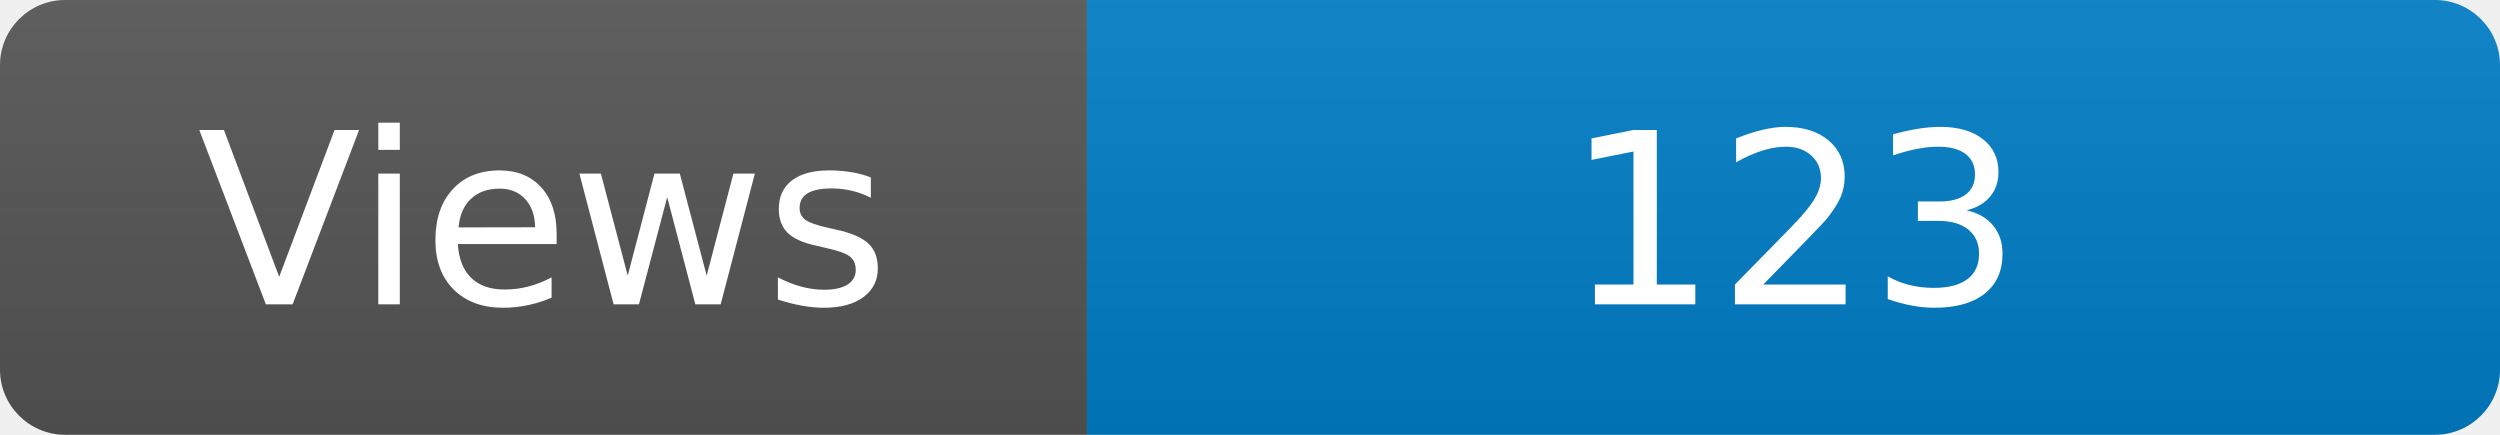
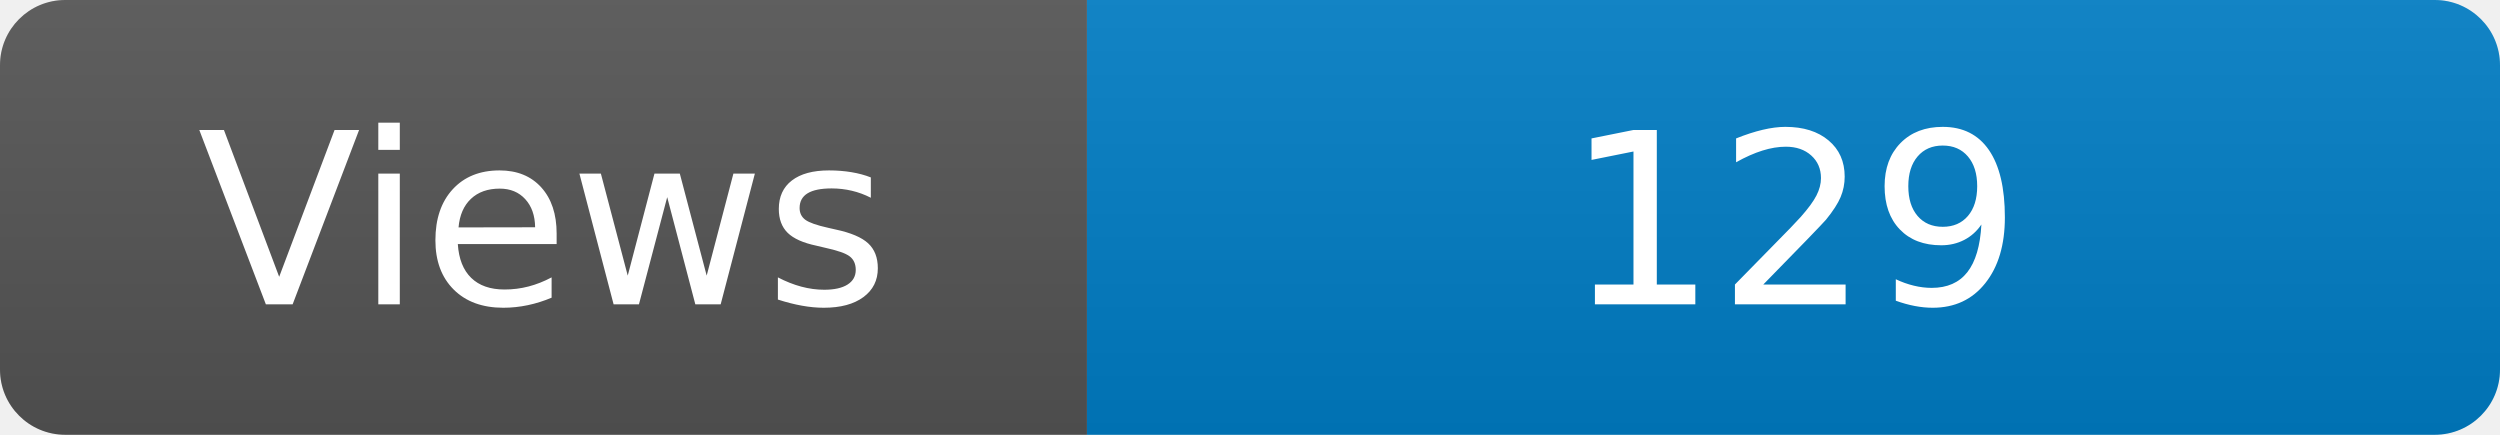
<svg xmlns="http://www.w3.org/2000/svg" width="115" height="20" role="img" aria-label="Maintained?: yes">
  <linearGradient id="s" x2="0" y2="100%">
    <stop offset="0" stop-color="#bbb" stop-opacity=".1" />
    <stop offset="1" stop-opacity=".1" />
  </linearGradient>
  <clipPath id="r">
    <rect width="115" height="20" rx="3" fill="#fff" />
  </clipPath>
  <g clip-path="url(#r)">
    <rect width="50" height="20" fill="#555" />
    <rect x="50" width="160" height="20" fill="#007ec6" />
    <rect width="115" height="20" fill="url(#s)" />
  </g>
  <g fill="#fff" text-anchor="middle" font-family="Verdana,Geneva,DejaVu Sans,sans-serif" font-size="110">
    <text x="250" y="140" transform="scale(.1)" fill="#fff">Views</text>
-     <text x="825" y="140" transform="scale(.1)" fill="#fff">123</text>
+     <text x="825" y="140" transform="scale(.1)" fill="#fff">129</text>
  </g>
</svg>
